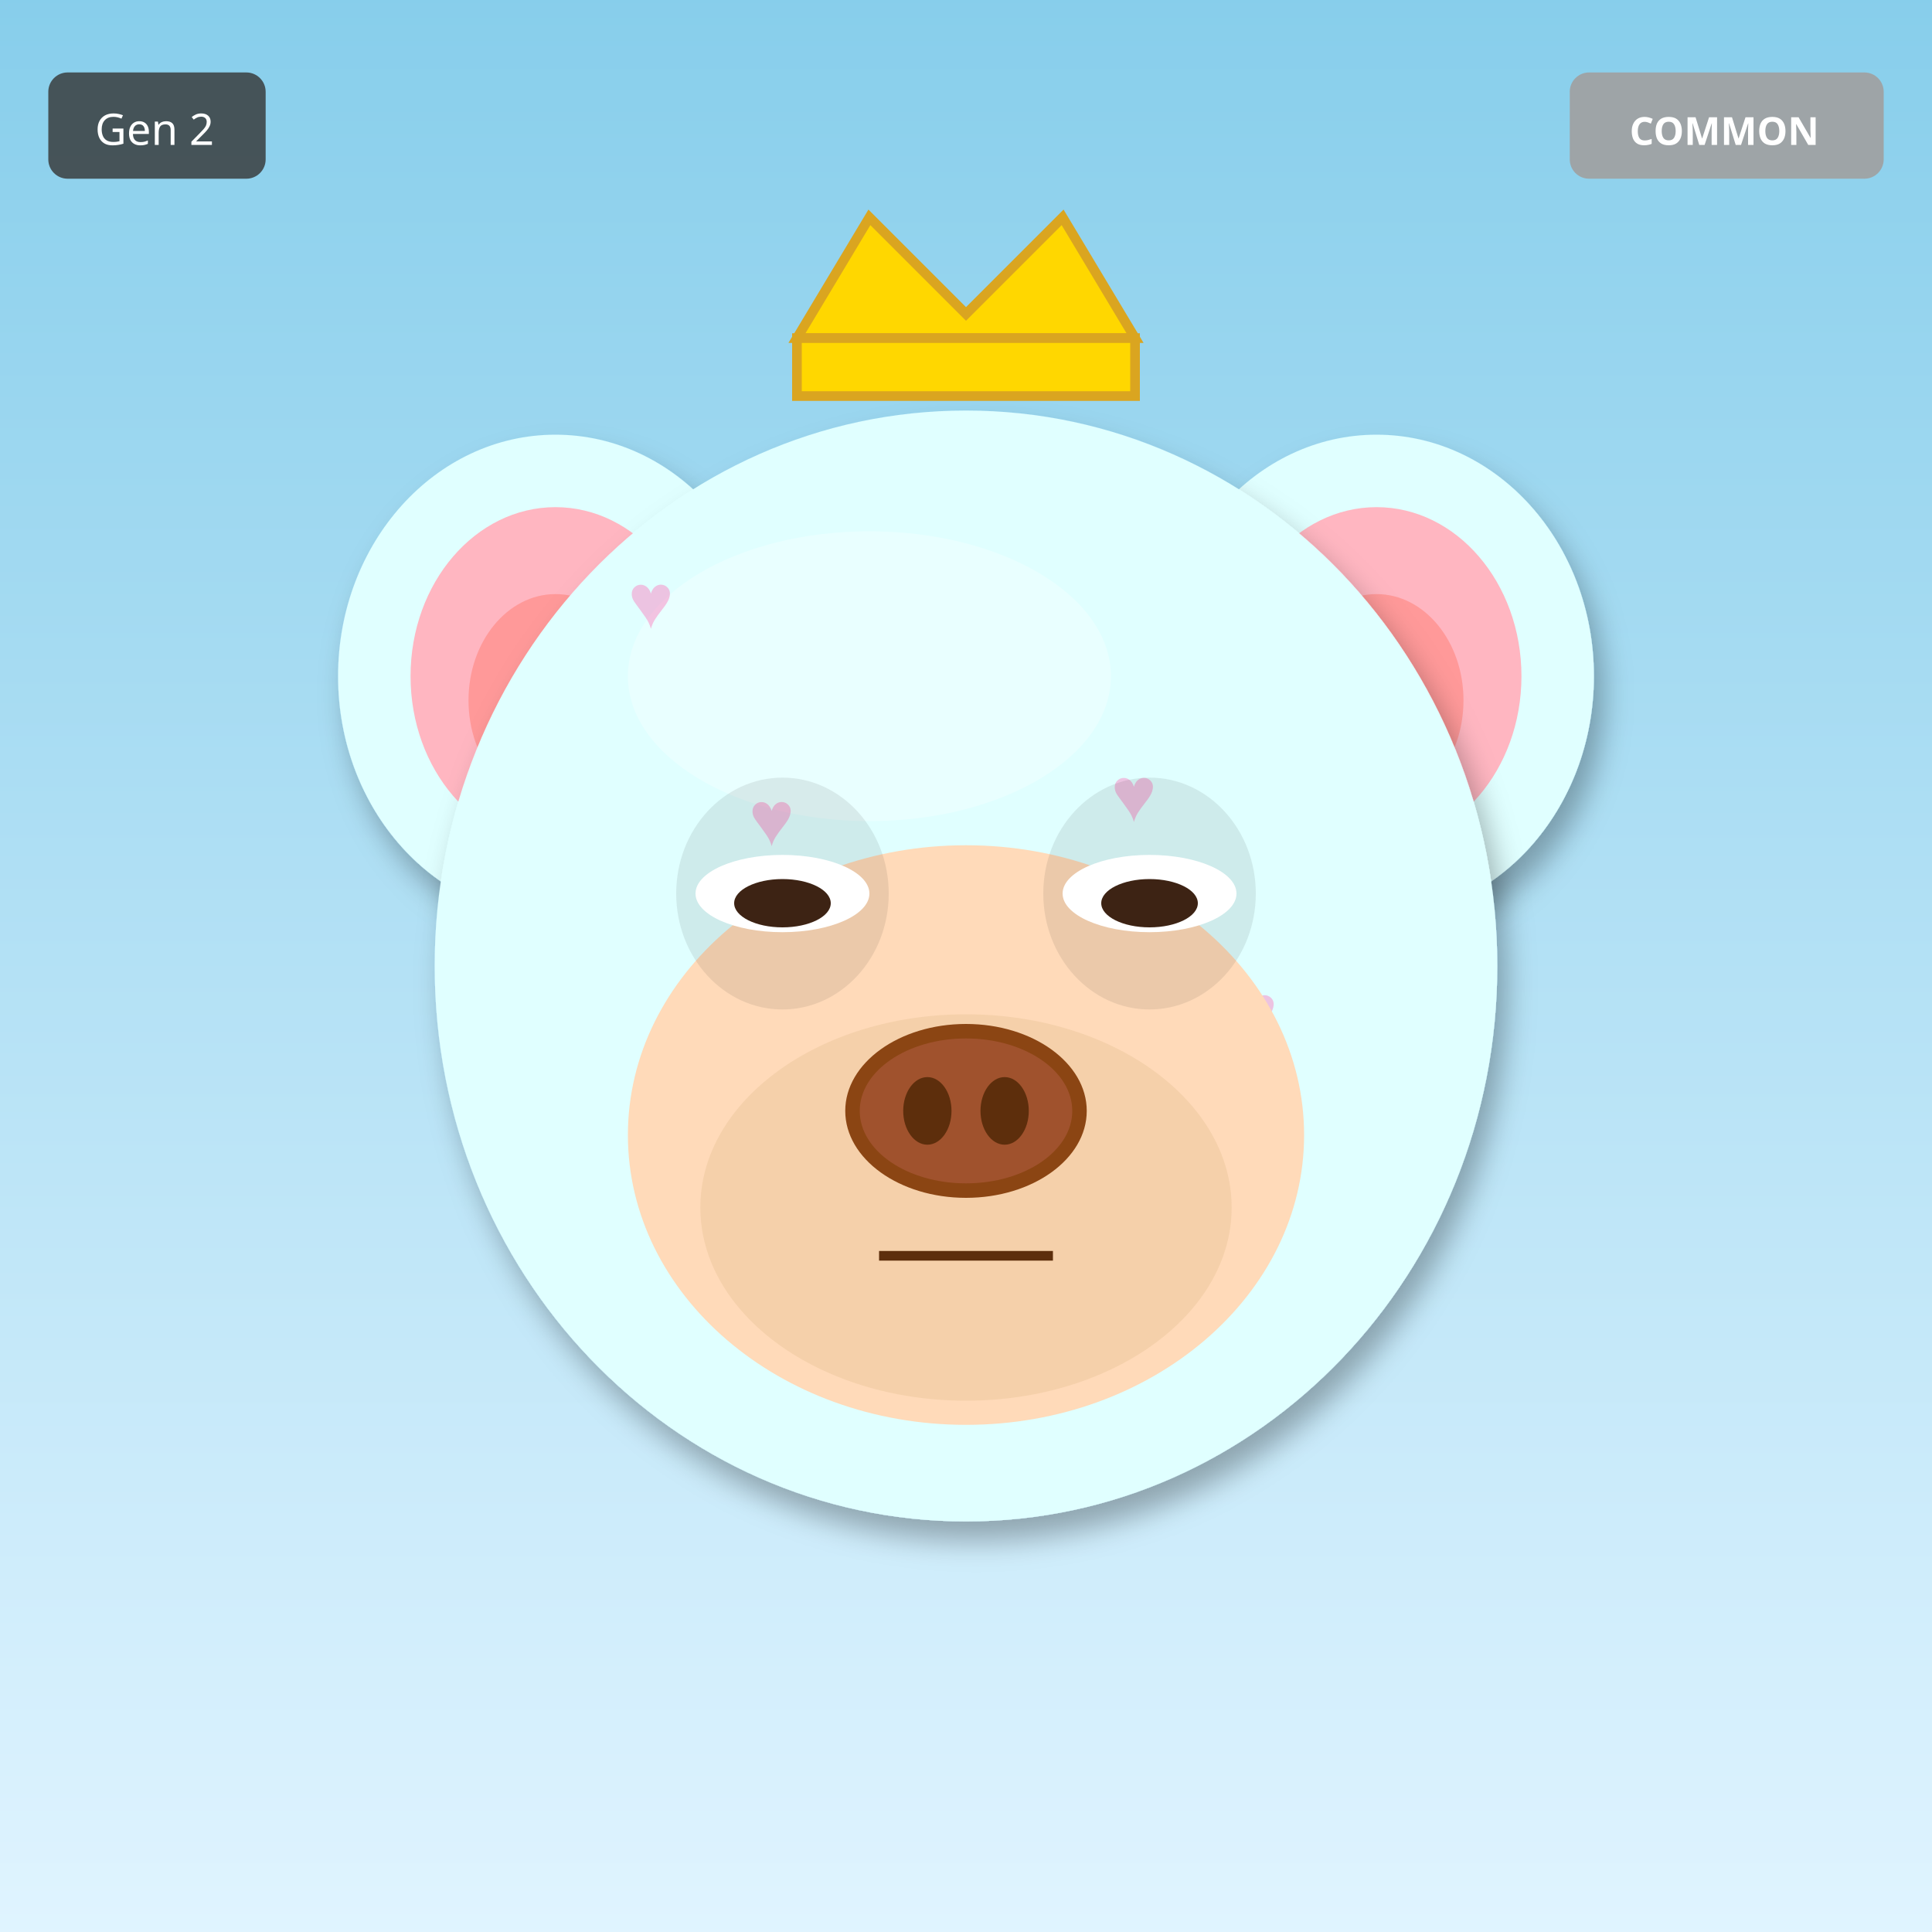
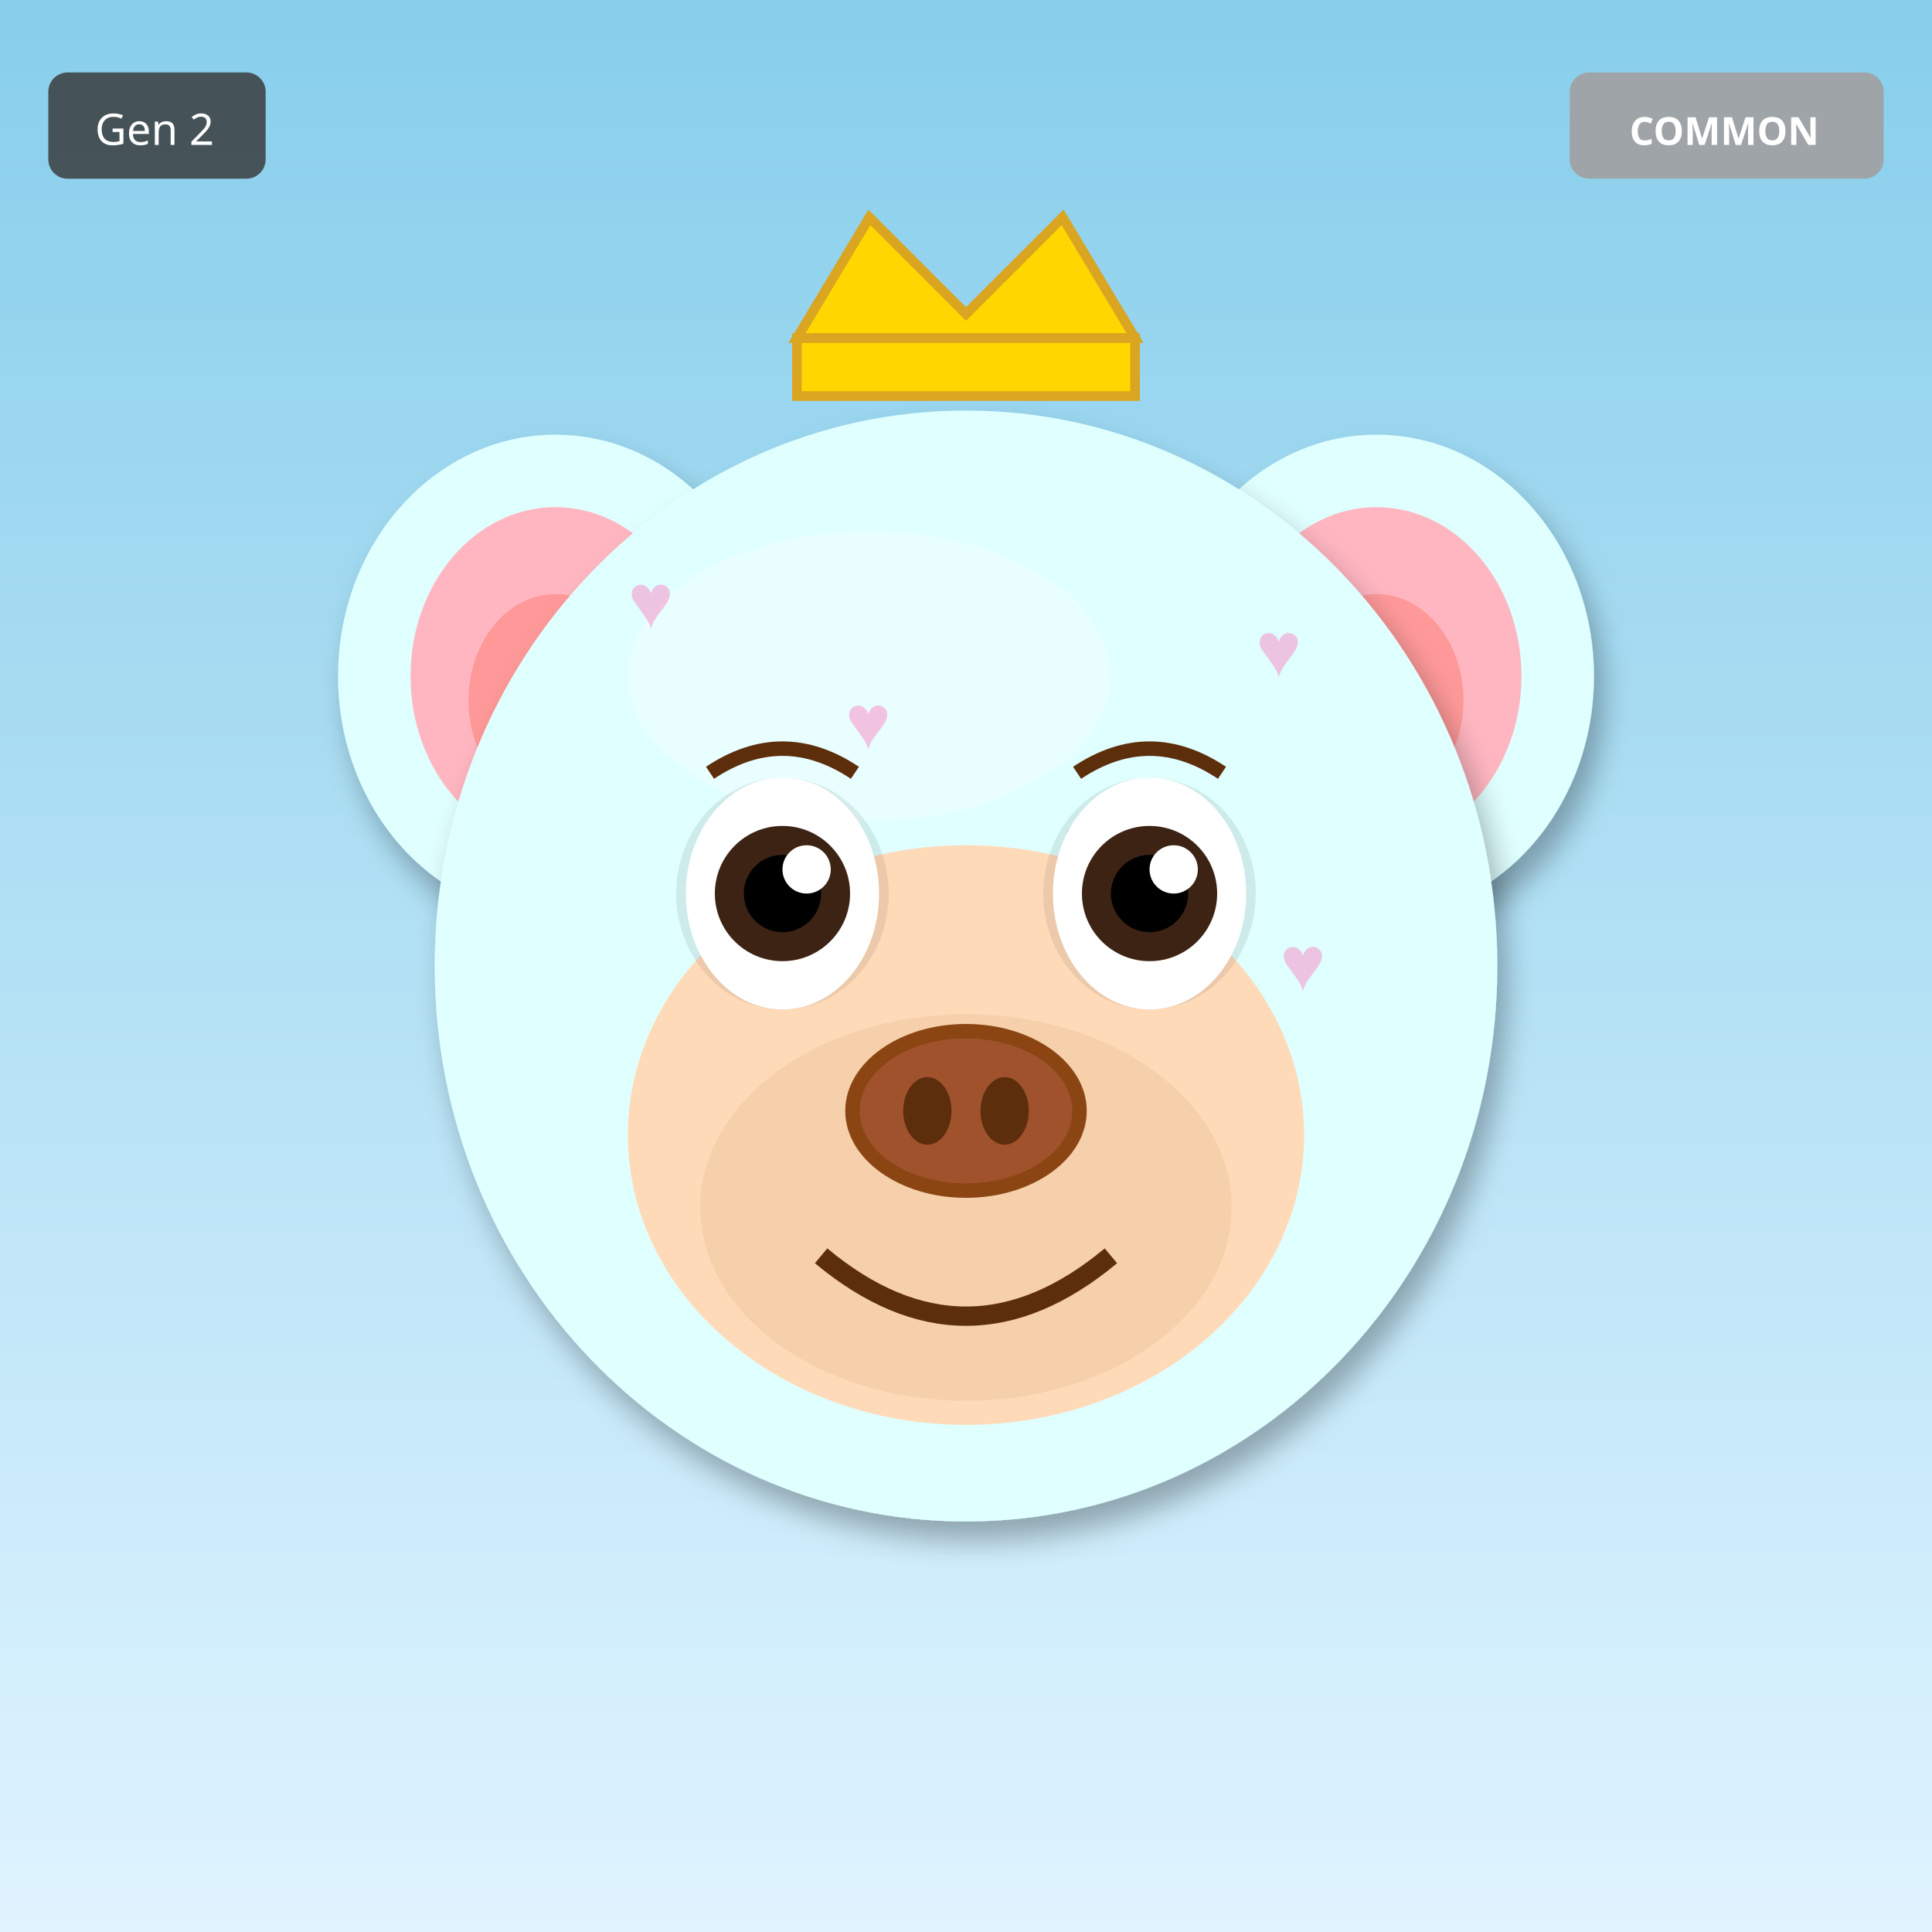
<svg xmlns="http://www.w3.org/2000/svg" width="400" height="400" viewBox="0 0 400 400">
  <defs>
    <filter id="shadow" x="-20%" y="-20%" width="140%" height="140%">
      <feDropShadow dx="2" dy="4" stdDeviation="3" flood-opacity="0.3" />
    </filter>
    <filter id="glow" x="-50%" y="-50%" width="200%" height="200%">
      <feGaussianBlur stdDeviation="8" result="blur" />
      <feMerge>
        <feMergeNode in="blur" />
        <feMergeNode in="SourceGraphic" />
      </feMerge>
    </filter>
    <linearGradient id="rainbow-body" x1="0%" y1="0%" x2="100%" y2="100%">
      <stop offset="0%" stop-color="#FF6B6B" />
      <stop offset="25%" stop-color="#FFE66D" />
      <stop offset="50%" stop-color="#4ECDC4" />
      <stop offset="75%" stop-color="#45B7D1" />
      <stop offset="100%" stop-color="#DDA0DD" />
    </linearGradient>
    <radialGradient id="galaxy-body" cx="30%" cy="30%">
      <stop offset="0%" stop-color="#E6E6FA" />
      <stop offset="50%" stop-color="#9370DB" />
      <stop offset="100%" stop-color="#1A0033" />
    </radialGradient>
    <linearGradient id="holo-body" x1="0%" y1="0%" x2="100%" y2="100%">
      <stop offset="0%" stop-color="#FF00FF" />
      <stop offset="50%" stop-color="#00FFFF" />
      <stop offset="100%" stop-color="#FFFF00" />
    </linearGradient>
    <linearGradient id="sky-gradient" x1="0%" y1="0%" x2="0%" y2="100%">
      <stop offset="0%" stop-color="#87CEEB" />
      <stop offset="100%" stop-color="#E0F4FF" />
    </linearGradient>
    <linearGradient id="grass-gradient" x1="0%" y1="0%" x2="0%" y2="100%">
      <stop offset="0%" stop-color="#90EE90" />
      <stop offset="100%" stop-color="#228B22" />
    </linearGradient>
    <linearGradient id="sunset-gradient" x1="0%" y1="0%" x2="0%" y2="100%">
      <stop offset="0%" stop-color="#FF6B6B" />
      <stop offset="50%" stop-color="#FFE66D" />
      <stop offset="100%" stop-color="#4ECDC4" />
    </linearGradient>
    <linearGradient id="aurora-gradient" x1="0%" y1="0%" x2="100%" y2="100%">
      <stop offset="0%" stop-color="#0D1B2A" />
      <stop offset="30%" stop-color="#00FF7F" />
      <stop offset="70%" stop-color="#FF00FF" />
      <stop offset="100%" stop-color="#0D1B2A" />
    </linearGradient>
    <radialGradient id="multiverse-gradient" cx="50%" cy="50%">
      <stop offset="0%" stop-color="#FFD700" />
      <stop offset="40%" stop-color="#FF00FF" />
      <stop offset="70%" stop-color="#00FFFF" />
      <stop offset="100%" stop-color="#000" />
    </radialGradient>
    <linearGradient id="rift-gradient" x1="0%" y1="0%" x2="100%" y2="100%">
      <stop offset="0%" stop-color="#000" />
      <stop offset="30%" stop-color="#9400D3" />
      <stop offset="50%" stop-color="#00FFFF" />
      <stop offset="70%" stop-color="#9400D3" />
      <stop offset="100%" stop-color="#000" />
    </linearGradient>
    <linearGradient id="heaven-gradient" x1="0%" y1="0%" x2="0%" y2="100%">
      <stop offset="0%" stop-color="#FFF" />
      <stop offset="50%" stop-color="#FFD700" stop-opacity="0.3" />
      <stop offset="100%" stop-color="#F0F8FF" />
    </linearGradient>
    <clipPath id="head-clip">
      <ellipse cx="200" cy="200" rx="110" ry="115" />
    </clipPath>
  </defs>
  <rect width="400" height="400" fill="url(#sky-gradient)" />
  <ellipse cx="115" cy="140" rx="45" ry="50" fill="#E0FFFF" filter="url(#shadow)" />
  <ellipse cx="115" cy="140" rx="30" ry="35" fill="#FFB6C1" />
  <ellipse cx="115" cy="145" rx="18" ry="22" fill="#FF9999" />
  <ellipse cx="285" cy="140" rx="45" ry="50" fill="#E0FFFF" filter="url(#shadow)" />
  <ellipse cx="285" cy="140" rx="30" ry="35" fill="#FFB6C1" />
  <ellipse cx="285" cy="145" rx="18" ry="22" fill="#FF9999" />
  <ellipse cx="200" cy="200" rx="110" ry="115" fill="#E0FFFF" filter="url(#shadow)" />
  <ellipse cx="180" cy="140" rx="50" ry="30" fill="#FFFFFF" opacity="0.3" />
  <g clip-path="url(#head-clip)">
    <text x="130" y="130" font-size="16" fill="#FF69B4" opacity="0.4">♥</text>
-     <text x="155" y="175" font-size="16" fill="#FF69B4" opacity="0.4">♥</text>
-     <text x="180" y="220" font-size="16" fill="#FF69B4" opacity="0.4">♥</text>
-     <text x="205" y="265" font-size="16" fill="#FF69B4" opacity="0.4">♥</text>
-     <text x="230" y="170" font-size="16" fill="#FF69B4" opacity="0.4">♥</text>
-     <text x="255" y="215" font-size="16" fill="#FF69B4" opacity="0.4">♥</text>
-     <text x="140" y="260" font-size="16" fill="#FF69B4" opacity="0.4">♥</text>
+     <text x="175" y="155" font-size="16" fill="#FF69B4" opacity="0.4">♥</text>
+     <text x="220" y="180" font-size="16" fill="#FF69B4" opacity="0.4">♥</text>
+     <text x="265" y="205" font-size="16" fill="#FF69B4" opacity="0.4">♥</text>
+     <text x="170" y="230" font-size="16" fill="#FF69B4" opacity="0.4">♥</text>
+     <text x="215" y="255" font-size="16" fill="#FF69B4" opacity="0.4">♥</text>
+     <text x="260" y="140" font-size="16" fill="#FF69B4" opacity="0.4">♥</text>
  </g>
  <ellipse cx="200" cy="235" rx="70" ry="60" fill="#FFDAB9" />
  <ellipse cx="200" cy="250" rx="55" ry="40" fill="#DEB887" opacity="0.3" />
  <ellipse cx="162" cy="185" rx="22" ry="24" fill="#000" opacity="0.08" />
  <ellipse cx="238" cy="185" rx="22" ry="24" fill="#000" opacity="0.08" />
-   <ellipse cx="162" cy="185" rx="18" ry="8" fill="white" />
-   <ellipse cx="162" cy="187" rx="10" ry="5" fill="#3D2314" />
-   <ellipse cx="238" cy="185" rx="18" ry="8" fill="white" />
-   <ellipse cx="238" cy="187" rx="10" ry="5" fill="#3D2314" />
+   <ellipse cx="162" cy="185" rx="20" ry="24" fill="white" />
+   <circle cx="162" cy="185" r="14" fill="#3D2314" />
+   <circle cx="162" cy="185" r="8" fill="#000" />
+   <circle cx="167" cy="180" r="5" fill="white" />
+   <ellipse cx="238" cy="185" rx="20" ry="24" fill="white" />
+   <circle cx="238" cy="185" r="14" fill="#3D2314" />
+   <circle cx="238" cy="185" r="8" fill="#000" />
+   <circle cx="243" cy="180" r="5" fill="white" />
  <g>
    <ellipse cx="200" cy="230" rx="25" ry="18" fill="#8B4513" />
    <ellipse cx="200" cy="230" rx="22" ry="15" fill="#A0522D" />
    <ellipse cx="192" cy="230" rx="5" ry="7" fill="#5D2E0C" />
    <ellipse cx="208" cy="230" rx="5" ry="7" fill="#5D2E0C" />
  </g>
-   <line x1="182" y1="260" x2="218" y2="260" stroke="#5D2E0C" stroke-width="2" />
+   <path d="M170 260 Q200 285 230 260" stroke="#5D2E0C" stroke-width="4" fill="none" />
+   <path d="M147 160 Q162 150 177 160" stroke="#5D2E0C" stroke-width="3" fill="none" />
+   <path d="M223 160 Q238 150 253 160" stroke="#5D2E0C" stroke-width="3" fill="none" />
  <polygon points="165,70 180,45 200,65 220,45 235,70" fill="#FFD700" stroke="#DAA520" stroke-width="2" />
  <rect x="165" y="70" width="70" height="12" fill="#FFD700" stroke="#DAA520" stroke-width="2" />
  <g transform="translate(325, 15)">
    <rect width="65" height="22" rx="4" fill="#A0A0A0" opacity="0.9" />
    <text x="32" y="15" font-size="8" fill="#FFF" text-anchor="middle" font-family="sans-serif" font-weight="bold">COMMON</text>
  </g>
  <g transform="translate(10, 15)">
    <rect width="45" height="22" rx="4" fill="#333" opacity="0.8" />
    <text x="22" y="15" font-size="9" fill="#FFF" text-anchor="middle" font-family="sans-serif">Gen 2</text>
  </g>
</svg>
